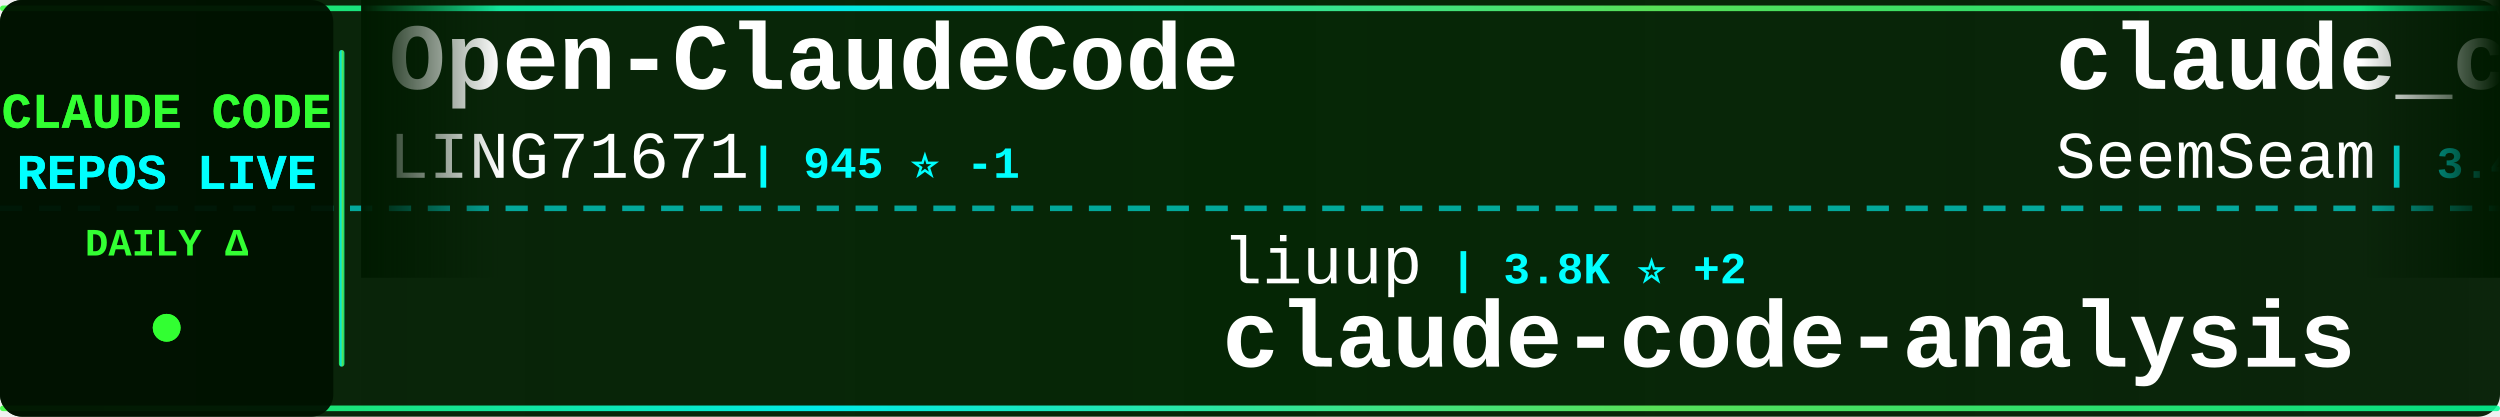
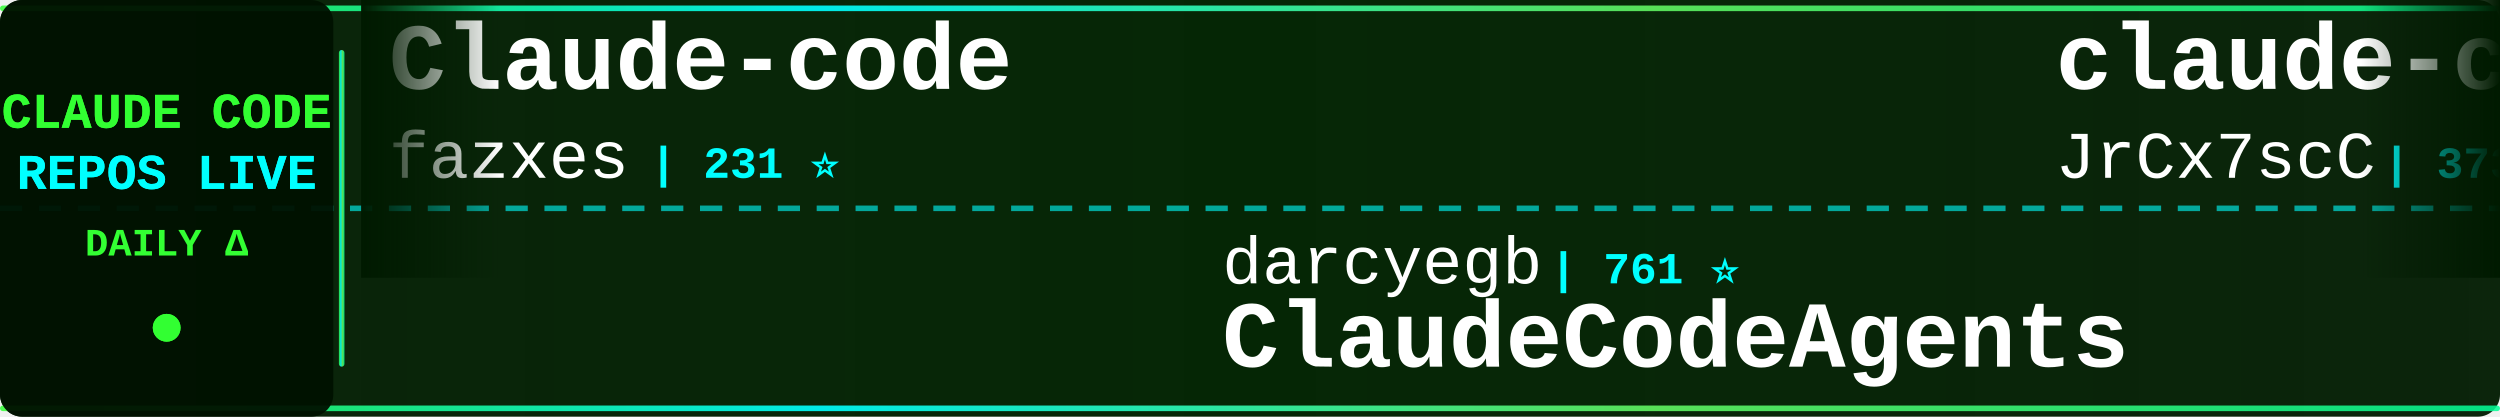
<svg xmlns="http://www.w3.org/2000/svg" width="900" height="150">
  <defs>
    <linearGradient id="tickerBg" x1="0%" y1="0%" x2="100%" y2="0%">
      <stop offset="0%" style="stop-color:#001a00;stop-opacity:0.95" />
      <stop offset="50%" style="stop-color:#002200;stop-opacity:0.98" />
      <stop offset="100%" style="stop-color:#001a00;stop-opacity:0.95" />
    </linearGradient>
    <linearGradient id="borderGrad" x1="0%" y1="0%" x2="100%" y2="0%">
      <stop offset="0%" style="stop-color:#33ff33;stop-opacity:0.85">
        <animate attributeName="stop-opacity" values="0.85;1;0.85" dur="2s" repeatCount="indefinite" />
      </stop>
      <stop offset="33%" style="stop-color:#00ffff;stop-opacity:0.9">
        <animate attributeName="stop-opacity" values="0.9;1;0.9" dur="2.2s" repeatCount="indefinite" />
      </stop>
      <stop offset="66%" style="stop-color:#66ff66;stop-opacity:0.85">
        <animate attributeName="stop-opacity" values="0.85;1;0.85" dur="1.8s" repeatCount="indefinite" />
      </stop>
      <stop offset="100%" style="stop-color:#00ff99;stop-opacity:0.85">
        <animate attributeName="stop-opacity" values="0.85;1;0.85" dur="2s" repeatCount="indefinite" />
      </stop>
    </linearGradient>
    <filter id="textGlow">
      <feGaussianBlur stdDeviation="0.1" result="coloredBlur" />
      <feMerge>
        <feMergeNode in="coloredBlur" />
        <feMergeNode in="SourceGraphic" />
      </feMerge>
    </filter>
    <filter id="metricGlow">
      <feGaussianBlur stdDeviation="0.2" result="coloredBlur" />
      <feMerge>
        <feMergeNode in="coloredBlur" />
        <feMergeNode in="SourceGraphic" />
      </feMerge>
    </filter>
    <linearGradient id="leftFade" x1="0%" y1="0%" x2="100%" y2="0%">
      <stop offset="0%" style="stop-color:#001a00;stop-opacity:1" />
      <stop offset="100%" style="stop-color:#001a00;stop-opacity:0" />
    </linearGradient>
    <linearGradient id="rightFade" x1="0%" y1="0%" x2="100%" y2="0%">
      <stop offset="0%" style="stop-color:#001a00;stop-opacity:0" />
      <stop offset="100%" style="stop-color:#001a00;stop-opacity:1" />
    </linearGradient>
  </defs>
  <rect width="900" height="150" fill="url(#tickerBg)" rx="8" />
  <rect x="0" y="2" width="900" height="2" fill="url(#borderGrad)" rx="1" />
  <rect x="0" y="146" width="900" height="2" fill="url(#borderGrad)" rx="1" />
  <line x1="0" y1="75" x2="900" y2="75" stroke="#00ffff" stroke-width="2" stroke-dasharray="8 6" opacity="0.6" />
  <rect x="0" y="0" width="120" height="150" fill="#001100" opacity="0.95" rx="8" />
  <text x="60" y="46" font-family="'Courier New', monospace" font-size="18" font-weight="bold" fill="#33ff33" text-anchor="middle" filter="url(#textGlow)">
    CLAUDE CODE
  </text>
  <text x="60" y="68" font-family="'Courier New', monospace" font-size="18" font-weight="bold" fill="#00ffff" text-anchor="middle" filter="url(#textGlow)">
    REPOS LIVE
  </text>
  <text x="60" y="92" font-family="'Courier New', monospace" font-size="14" font-weight="bold" fill="#33ff33" text-anchor="middle">
    DAILY Δ
  </text>
  <circle cx="60" cy="118" r="5" fill="#33ff33" filter="url(#metricGlow)">
    <animate attributeName="r" values="4;6;4" dur="1.5s" repeatCount="indefinite" />
    <animate attributeName="opacity" values="0.6;1;0.6" dur="1.5s" repeatCount="indefinite" />
  </circle>
  <rect x="122" y="18" width="2" height="114" fill="url(#borderGrad)" rx="1" />
  <clipPath id="tickerClip">
    <rect x="130" y="0" width="770" height="150" />
  </clipPath>
  <g clip-path="url(#tickerClip)">
    <g id="tickerItems">
      <animateTransform attributeName="transform" attributeType="XML" type="translate" from="0 0" to="-3000 0" dur="54s" repeatCount="indefinite" />
      <g transform="translate(0, 0)">
-         <text x="140" y="32" font-family="'Courier New', monospace" font-size="34" font-weight="bold" fill="#ffffff">Open-ClaudeCode</text>
-         <text x="140" y="64" font-family="'Courier New', monospace" font-size="24" font-weight="normal" fill="#ffffff" opacity="1.0">LING71671</text>
-         <text x="270" y="64" font-family="'Courier New', monospace" font-size="16" font-weight="bold" fill="#00ffff"> | 945 ⭐ -1</text>
+         <text x="140" y="32" font-family="'Courier New', monospace" font-size="34" font-weight="bold" fill="#ffffff">Claude-code</text>
+         <text x="140" y="64" font-family="'Courier New', monospace" font-size="24" font-weight="normal" fill="#ffffff" opacity="1.0">fazxes</text>
+         <text x="234" y="64" font-family="'Courier New', monospace" font-size="16" font-weight="bold" fill="#00ffff"> | 231 ⭐</text>
      </g>
      <g transform="translate(300, 0)">
-         <text x="140" y="102" font-family="'Courier New', monospace" font-size="24" font-weight="normal" fill="#ffffff" opacity="1.0">liuup</text>
-         <text x="222" y="102" font-family="'Courier New', monospace" font-size="16" font-weight="bold" fill="#00ffff"> | 3.8K ⭐ +2</text>
-         <text x="140" y="132" font-family="'Courier New', monospace" font-size="34" font-weight="bold" fill="#ffffff">claude-code-analysis</text>
+         <text x="140" y="102" font-family="'Courier New', monospace" font-size="24" font-weight="normal" fill="#ffffff" opacity="1.0">darcyegb</text>
+         <text x="258" y="102" font-family="'Courier New', monospace" font-size="16" font-weight="bold" fill="#00ffff"> | 761 ⭐</text>
+         <text x="140" y="132" font-family="'Courier New', monospace" font-size="34" font-weight="bold" fill="#ffffff">ClaudeCodeAgents</text>
      </g>
      <g transform="translate(600, 0)">
-         <text x="140" y="32" font-family="'Courier New', monospace" font-size="34" font-weight="bold" fill="#ffffff">claude_codex_bridge</text>
-         <text x="140" y="64" font-family="'Courier New', monospace" font-size="24" font-weight="normal" fill="#ffffff" opacity="1.0">SeemSeam</text>
-         <text x="258" y="64" font-family="'Courier New', monospace" font-size="16" font-weight="bold" fill="#00ffff"> | 3.4K ⭐</text>
+         <text x="140" y="32" font-family="'Courier New', monospace" font-size="34" font-weight="bold" fill="#ffffff">claude-code-source</text>
+         <text x="140" y="64" font-family="'Courier New', monospace" font-size="24" font-weight="normal" fill="#ffffff" opacity="1.0">JrCx7scC</text>
+         <text x="258" y="64" font-family="'Courier New', monospace" font-size="16" font-weight="bold" fill="#00ffff"> | 373 ⭐</text>
      </g>
      <g transform="translate(900, 0)">
-         <text x="140" y="102" font-family="'Courier New', monospace" font-size="24" font-weight="normal" fill="#ffffff" opacity="1.0">fuergaosi233</text>
-         <text x="306" y="102" font-family="'Courier New', monospace" font-size="16" font-weight="bold" fill="#00ffff"> | 2.8K ⭐</text>
-         <text x="140" y="132" font-family="'Courier New', monospace" font-size="34" font-weight="bold" fill="#ffffff">claude-code-proxy</text>
+         <text x="140" y="102" font-family="'Courier New', monospace" font-size="24" font-weight="normal" fill="#ffffff" opacity="1.0">hangsman</text>
+         <text x="258" y="102" font-family="'Courier New', monospace" font-size="16" font-weight="bold" fill="#00ffff"> | 791 ⭐</text>
+         <text x="140" y="132" font-family="'Courier New', monospace" font-size="34" font-weight="bold" fill="#ffffff">claude-code-source</text>
      </g>
      <g transform="translate(1200, 0)">
-         <text x="140" y="32" font-family="'Courier New', monospace" font-size="34" font-weight="bold" fill="#ffffff">awesome-claude-code-plug...</text>
-         <text x="140" y="64" font-family="'Courier New', monospace" font-size="24" font-weight="normal" fill="#ffffff" opacity="1.0">ccplugins</text>
-         <text x="270" y="64" font-family="'Courier New', monospace" font-size="16" font-weight="bold" fill="#00ffff"> | 914 ⭐</text>
+         <text x="140" y="32" font-family="'Courier New', monospace" font-size="34" font-weight="bold" fill="#ffffff">free-claude-code</text>
+         <text x="140" y="64" font-family="'Courier New', monospace" font-size="24" font-weight="normal" fill="#ffffff" opacity="1.0">Alishahryar1</text>
+         <text x="306" y="64" font-family="'Courier New', monospace" font-size="16" font-weight="bold" fill="#00ffff"> | 45.6K ⭐ +11</text>
      </g>
      <g transform="translate(1500, 0)">
-         <text x="140" y="102" font-family="'Courier New', monospace" font-size="24" font-weight="normal" fill="#ffffff" opacity="1.0">VoltAgent</text>
-         <text x="270" y="102" font-family="'Courier New', monospace" font-size="16" font-weight="bold" fill="#00ffff"> | 24.4K ⭐ +9</text>
-         <text x="140" y="132" font-family="'Courier New', monospace" font-size="34" font-weight="bold" fill="#ffffff">awesome-claude-code-suba...</text>
+         <text x="140" y="102" font-family="'Courier New', monospace" font-size="24" font-weight="normal" fill="#ffffff" opacity="1.0">isboyjc</text>
+         <text x="246" y="102" font-family="'Courier New', monospace" font-size="16" font-weight="bold" fill="#00ffff"> | 161 ⭐</text>
+         <text x="140" y="132" font-family="'Courier New', monospace" font-size="34" font-weight="bold" fill="#ffffff">claude-code</text>
      </g>
      <g transform="translate(1800, 0)">
-         <text x="140" y="32" font-family="'Courier New', monospace" font-size="34" font-weight="bold" fill="#ffffff">claude-code-templates</text>
-         <text x="140" y="64" font-family="'Courier New', monospace" font-size="24" font-weight="normal" fill="#ffffff" opacity="1.0">davila7</text>
-         <text x="246" y="64" font-family="'Courier New', monospace" font-size="16" font-weight="bold" fill="#00ffff"> | 30.3K ⭐ +2</text>
+         <text x="140" y="32" font-family="'Courier New', monospace" font-size="34" font-weight="bold" fill="#ffffff">claude-code</text>
+         <text x="140" y="64" font-family="'Courier New', monospace" font-size="24" font-weight="normal" fill="#ffffff" opacity="1.0">tanbiralam</text>
+         <text x="282" y="64" font-family="'Courier New', monospace" font-size="16" font-weight="bold" fill="#00ffff"> | 2.2K ⭐ +1</text>
      </g>
      <g transform="translate(2100, 0)">
-         <text x="140" y="102" font-family="'Courier New', monospace" font-size="24" font-weight="normal" fill="#ffffff" opacity="1.0">Windy3f3f3f3f</text>
-         <text x="318" y="102" font-family="'Courier New', monospace" font-size="16" font-weight="bold" fill="#00ffff"> | 2.6K ⭐ +2</text>
-         <text x="140" y="132" font-family="'Courier New', monospace" font-size="34" font-weight="bold" fill="#ffffff">claude-code-from-scratch</text>
+         <text x="140" y="102" font-family="'Courier New', monospace" font-size="24" font-weight="normal" fill="#ffffff" opacity="1.0">lintsinghua</text>
+         <text x="294" y="102" font-family="'Courier New', monospace" font-size="16" font-weight="bold" fill="#00ffff"> | 4.1K ⭐</text>
+         <text x="140" y="132" font-family="'Courier New', monospace" font-size="34" font-weight="bold" fill="#ffffff">claude-code-book</text>
      </g>
      <g transform="translate(2400, 0)">
-         <text x="140" y="32" font-family="'Courier New', monospace" font-size="34" font-weight="bold" fill="#ffffff">claude-code</text>
-         <text x="140" y="64" font-family="'Courier New', monospace" font-size="24" font-weight="normal" fill="#ffffff" opacity="1.0">T-Lab-CUHKSZ</text>
-         <text x="306" y="64" font-family="'Courier New', monospace" font-size="16" font-weight="bold" fill="#00ffff"> | 328 ⭐</text>
+         <text x="140" y="32" font-family="'Courier New', monospace" font-size="34" font-weight="bold" fill="#ffffff">claude-code-cli</text>
+         <text x="140" y="64" font-family="'Courier New', monospace" font-size="24" font-weight="normal" fill="#ffffff" opacity="1.0">huangserva</text>
+         <text x="282" y="64" font-family="'Courier New', monospace" font-size="16" font-weight="bold" fill="#00ffff"> | 622 ⭐</text>
      </g>
      <g transform="translate(2700, 0)">
-         <text x="140" y="102" font-family="'Courier New', monospace" font-size="24" font-weight="normal" fill="#ffffff" opacity="1.0">andrew-kramer-inno</text>
-         <text x="378" y="102" font-family="'Courier New', monospace" font-size="16" font-weight="bold" fill="#00ffff"> | 593 ⭐</text>
-         <text x="140" y="132" font-family="'Courier New', monospace" font-size="34" font-weight="bold" fill="#ffffff">claude-code-source-build</text>
+         <text x="140" y="102" font-family="'Courier New', monospace" font-size="24" font-weight="normal" fill="#ffffff" opacity="1.0">disler</text>
+         <text x="234" y="102" font-family="'Courier New', monospace" font-size="16" font-weight="bold" fill="#00ffff"> | 1.6K ⭐ -1</text>
+         <text x="140" y="132" font-family="'Courier New', monospace" font-size="34" font-weight="bold" fill="#ffffff">pi-vs-claude-code</text>
      </g>
      <g transform="translate(3000, 0)">
-         <text x="140" y="32" font-family="'Courier New', monospace" font-size="34" font-weight="bold" fill="#ffffff">Open-ClaudeCode</text>
-         <text x="140" y="64" font-family="'Courier New', monospace" font-size="24" font-weight="normal" fill="#ffffff" opacity="1.0">LING71671</text>
-         <text x="270" y="64" font-family="'Courier New', monospace" font-size="16" font-weight="bold" fill="#00ffff"> | 945 ⭐ -1</text>
+         <text x="140" y="32" font-family="'Courier New', monospace" font-size="34" font-weight="bold" fill="#ffffff">Claude-code</text>
+         <text x="140" y="64" font-family="'Courier New', monospace" font-size="24" font-weight="normal" fill="#ffffff" opacity="1.0">fazxes</text>
+         <text x="234" y="64" font-family="'Courier New', monospace" font-size="16" font-weight="bold" fill="#00ffff"> | 231 ⭐</text>
      </g>
      <g transform="translate(3300, 0)">
-         <text x="140" y="102" font-family="'Courier New', monospace" font-size="24" font-weight="normal" fill="#ffffff" opacity="1.0">liuup</text>
-         <text x="222" y="102" font-family="'Courier New', monospace" font-size="16" font-weight="bold" fill="#00ffff"> | 3.8K ⭐ +2</text>
-         <text x="140" y="132" font-family="'Courier New', monospace" font-size="34" font-weight="bold" fill="#ffffff">claude-code-analysis</text>
+         <text x="140" y="102" font-family="'Courier New', monospace" font-size="24" font-weight="normal" fill="#ffffff" opacity="1.0">darcyegb</text>
+         <text x="258" y="102" font-family="'Courier New', monospace" font-size="16" font-weight="bold" fill="#00ffff"> | 761 ⭐</text>
+         <text x="140" y="132" font-family="'Courier New', monospace" font-size="34" font-weight="bold" fill="#ffffff">ClaudeCodeAgents</text>
      </g>
      <g transform="translate(3600, 0)">
-         <text x="140" y="32" font-family="'Courier New', monospace" font-size="34" font-weight="bold" fill="#ffffff">claude_codex_bridge</text>
-         <text x="140" y="64" font-family="'Courier New', monospace" font-size="24" font-weight="normal" fill="#ffffff" opacity="1.0">SeemSeam</text>
-         <text x="258" y="64" font-family="'Courier New', monospace" font-size="16" font-weight="bold" fill="#00ffff"> | 3.4K ⭐</text>
+         <text x="140" y="32" font-family="'Courier New', monospace" font-size="34" font-weight="bold" fill="#ffffff">claude-code-source</text>
+         <text x="140" y="64" font-family="'Courier New', monospace" font-size="24" font-weight="normal" fill="#ffffff" opacity="1.0">JrCx7scC</text>
+         <text x="258" y="64" font-family="'Courier New', monospace" font-size="16" font-weight="bold" fill="#00ffff"> | 373 ⭐</text>
      </g>
      <g transform="translate(3900, 0)">
-         <text x="140" y="102" font-family="'Courier New', monospace" font-size="24" font-weight="normal" fill="#ffffff" opacity="1.0">fuergaosi233</text>
-         <text x="306" y="102" font-family="'Courier New', monospace" font-size="16" font-weight="bold" fill="#00ffff"> | 2.8K ⭐</text>
-         <text x="140" y="132" font-family="'Courier New', monospace" font-size="34" font-weight="bold" fill="#ffffff">claude-code-proxy</text>
+         <text x="140" y="102" font-family="'Courier New', monospace" font-size="24" font-weight="normal" fill="#ffffff" opacity="1.0">hangsman</text>
+         <text x="258" y="102" font-family="'Courier New', monospace" font-size="16" font-weight="bold" fill="#00ffff"> | 791 ⭐</text>
+         <text x="140" y="132" font-family="'Courier New', monospace" font-size="34" font-weight="bold" fill="#ffffff">claude-code-source</text>
      </g>
    </g>
  </g>
  <rect x="130" y="0" width="50" height="100" fill="url(#leftFade)" />
  <rect x="850" y="0" width="50" height="100" fill="url(#rightFade)" />
</svg>
